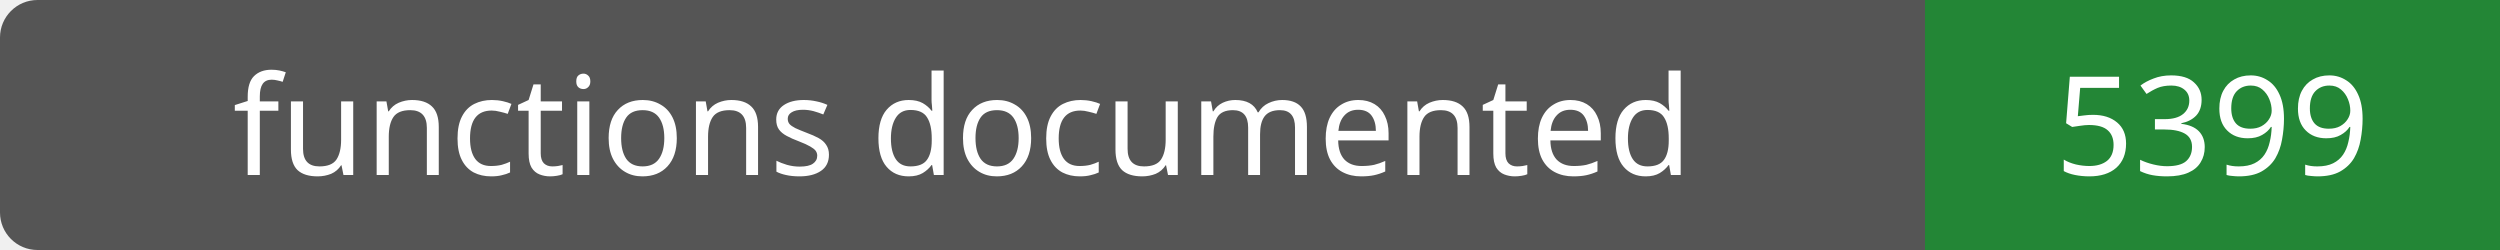
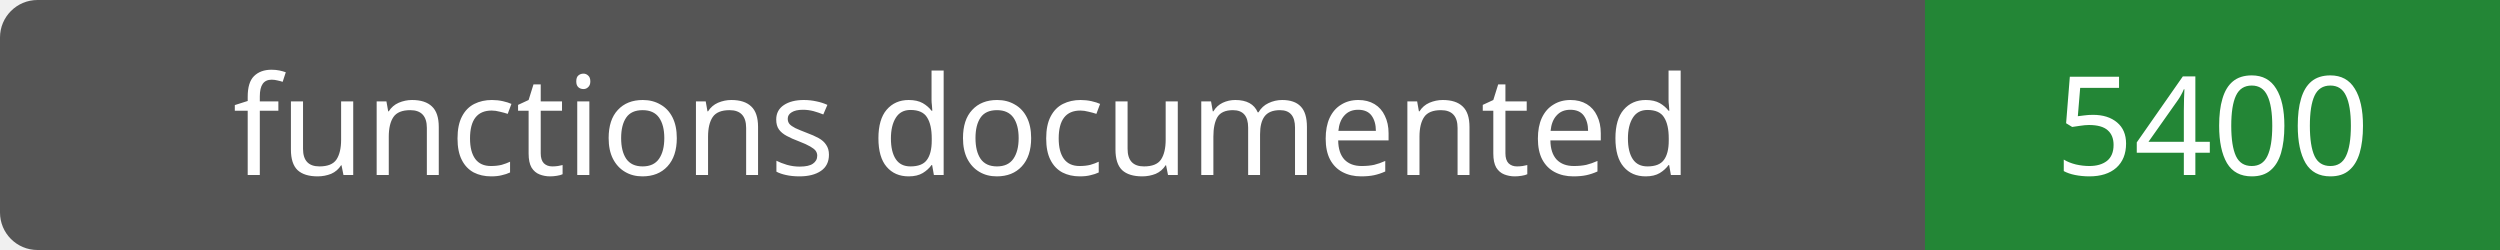
- <svg xmlns="http://www.w3.org/2000/svg" width="200" height="20" role="img" aria-label="functions documented: 5399">
+ <svg xmlns="http://www.w3.org/2000/svg" width="200" height="20" role="img" aria-label="functions documented: 5400">
  <rect width="200" height="20" rx="3" fill="#555" />
  <path fill="#238636" d="M154 0h46v20H154z" />
  <g fill="#fff" text-anchor="middle" font-family="Verdana,sans-serif" font-size="11">
    <text x="77.0" y="14">functions documented</text>
-     <text x="177.0" y="14">5399</text>
+     <text x="177.0" y="14">5400</text>
  </g>
</svg>
